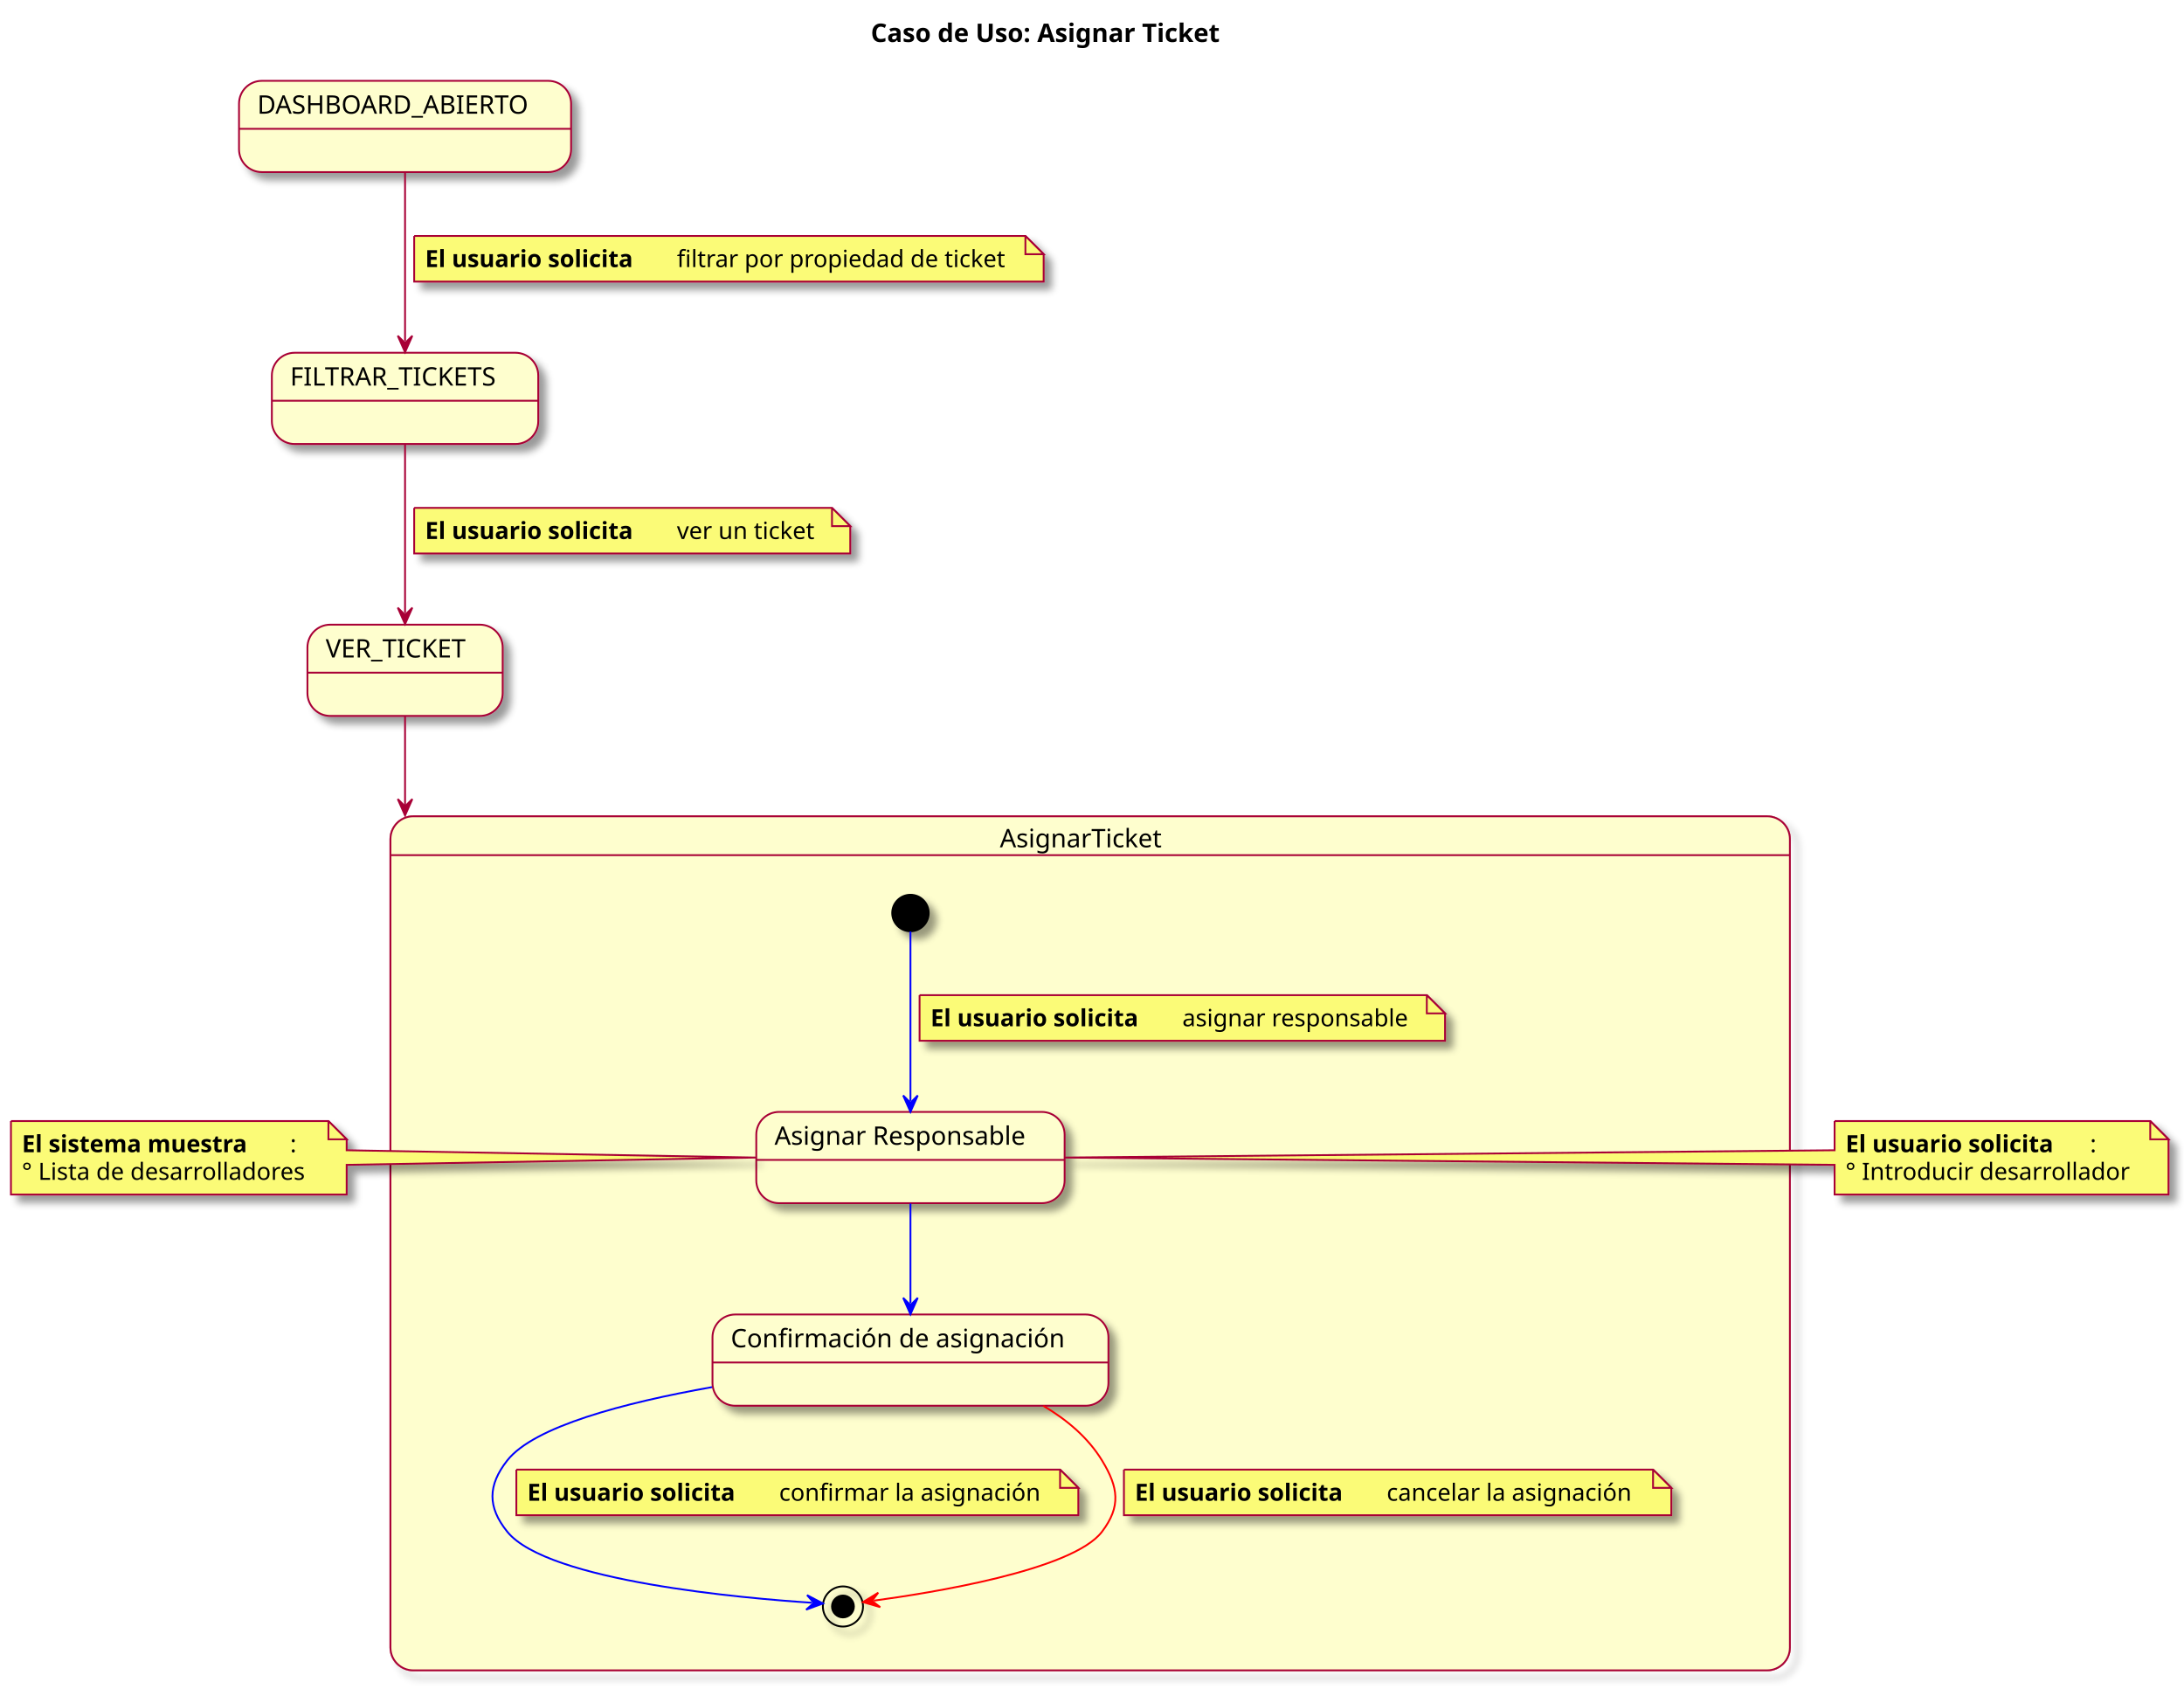
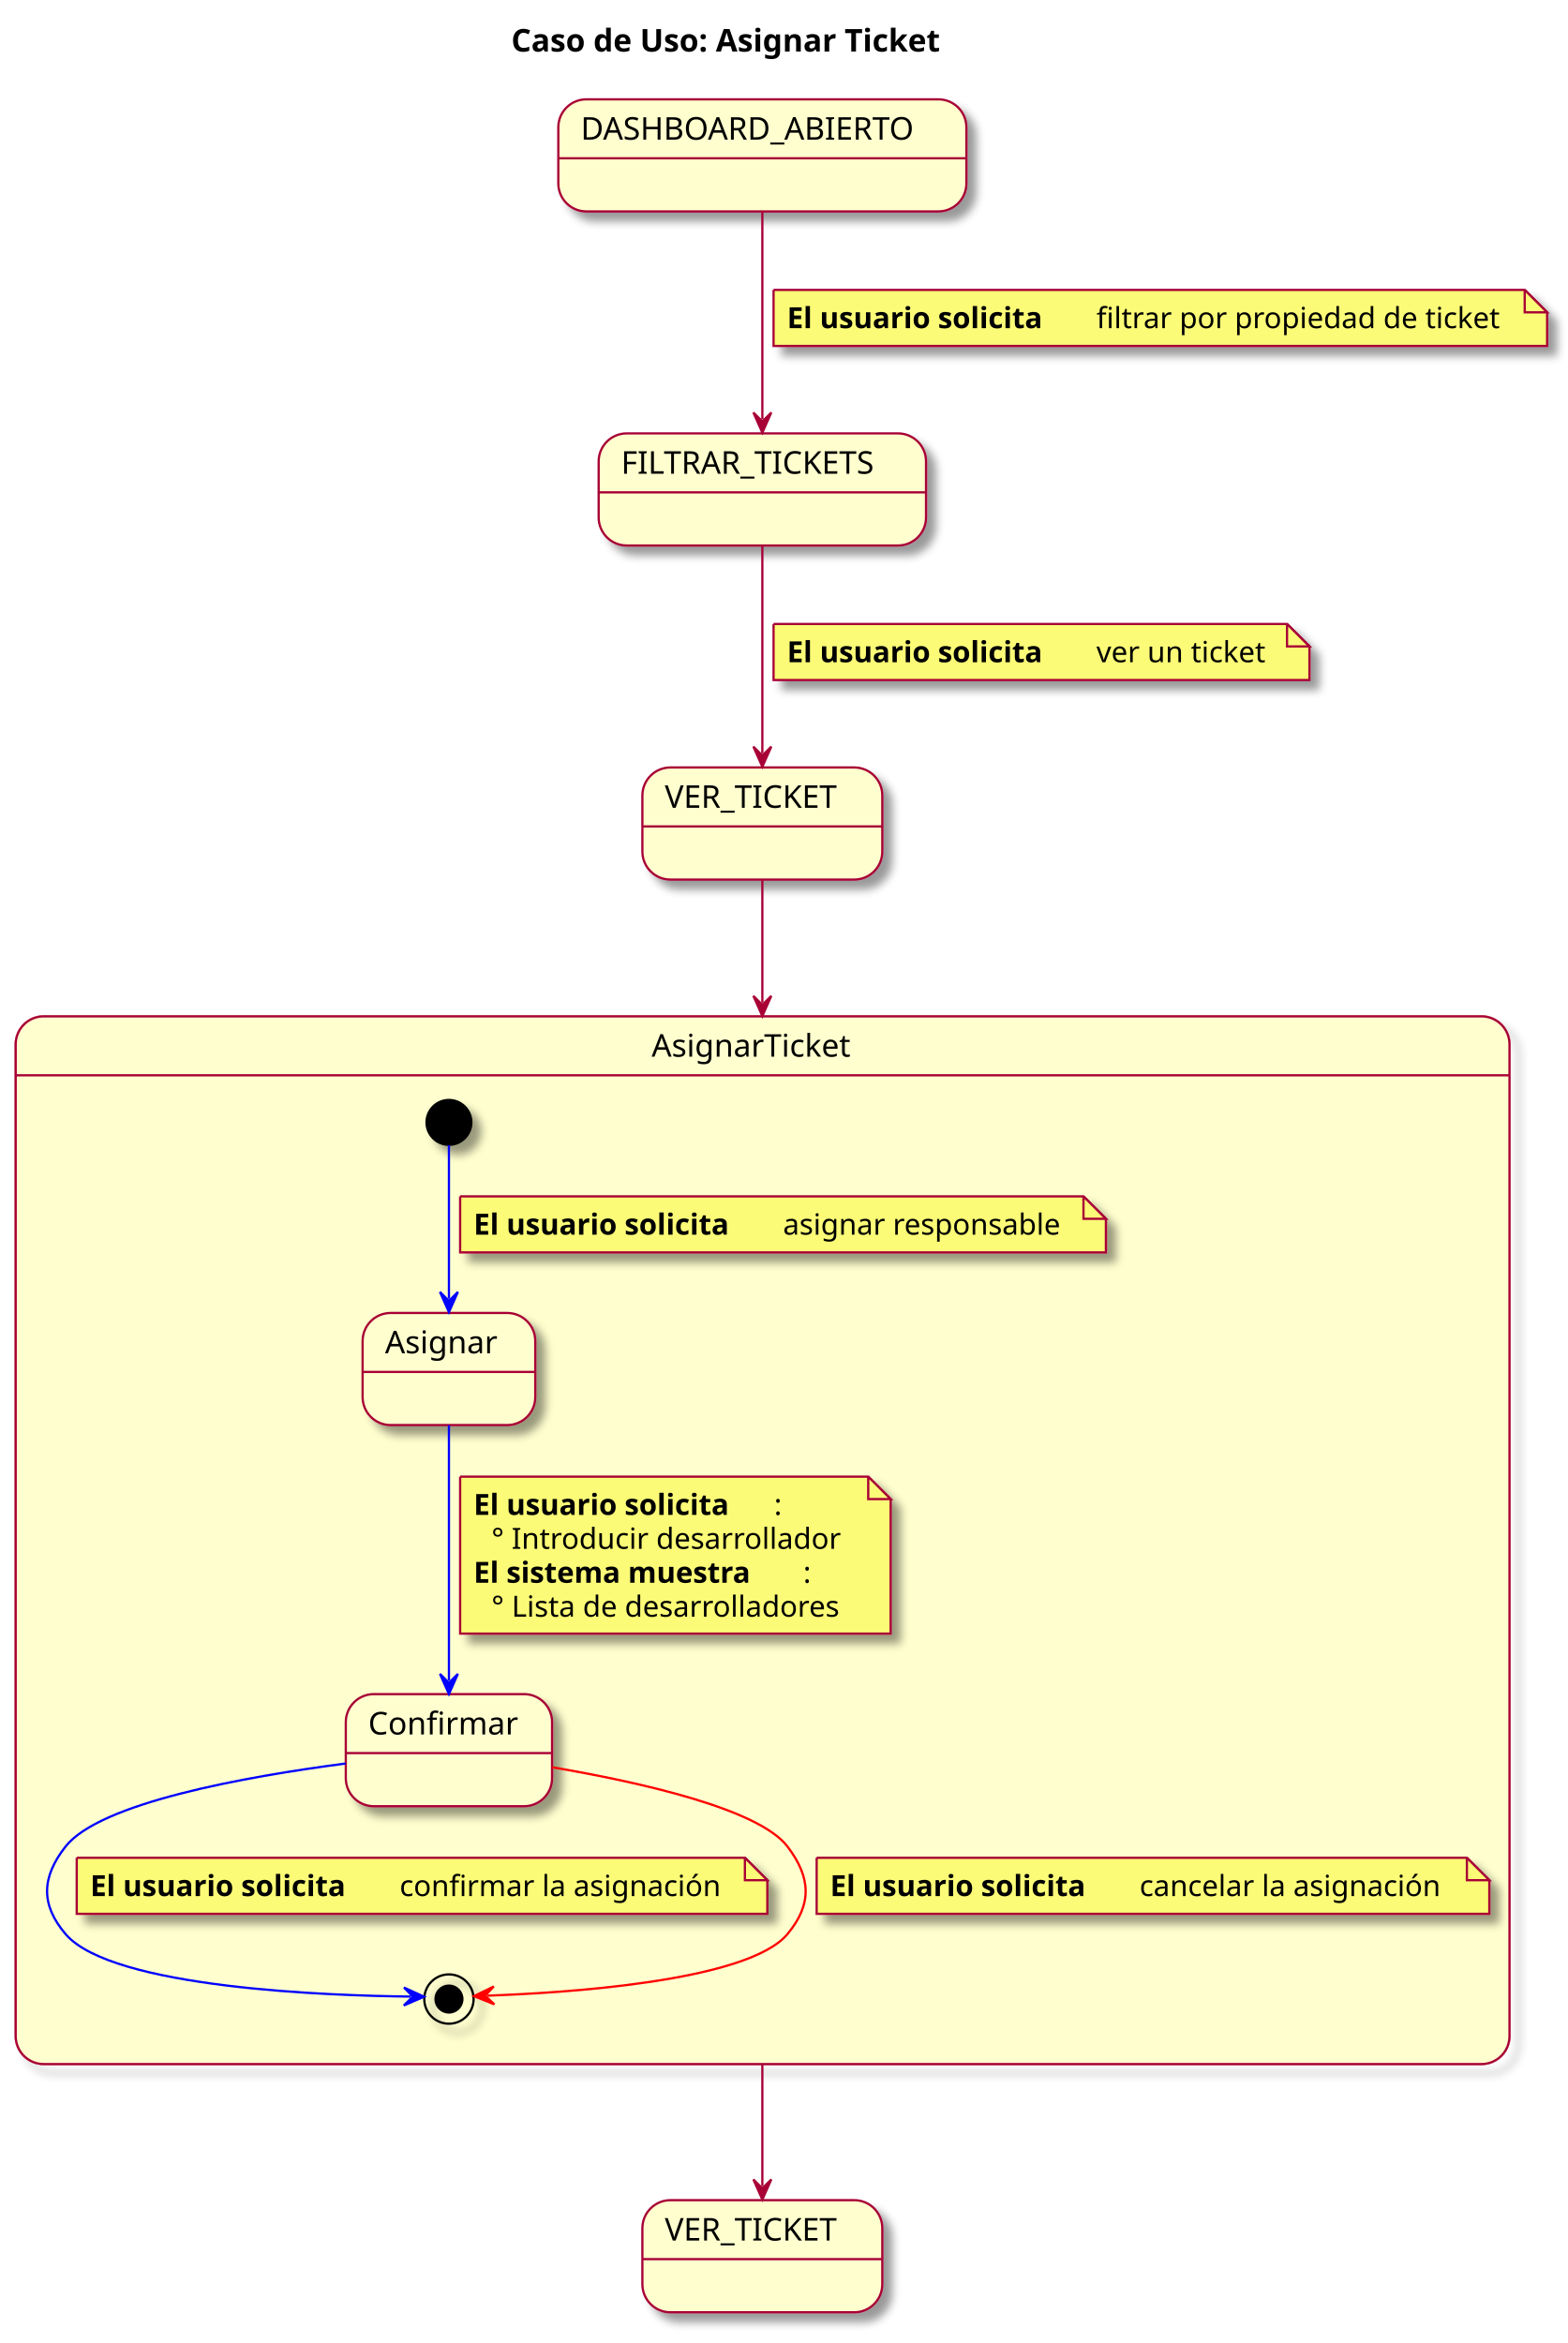
- <svg xmlns="http://www.w3.org/2000/svg" contentStyleType="text/css" height="929px" preserveAspectRatio="none" style="width:1197px;height:929px;background:#FFFFFF;" version="1.1" viewBox="0 0 1197 929" width="1197px" zoomAndPan="magnify">
+ <svg xmlns="http://www.w3.org/2000/svg" contentStyleType="text/css" height="1045px" preserveAspectRatio="none" style="width:699px;height:1045px;background:#FFFFFF;" version="1.1" viewBox="0 0 699 1045" width="699px" zoomAndPan="magnify">
  <defs>
-     <filter height="300%" id="ftuiewdcvb4zl" width="300%" x="-1" y="-1">
+     <filter height="300%" id="f10i43qdifxia9" width="300%" x="-1" y="-1">
      <feGaussianBlur result="blurOut" stdDeviation="2.0" />
      <feColorMatrix in="blurOut" result="blurOut2" type="matrix" values="0 0 0 0 0 0 0 0 0 0 0 0 0 0 0 0 0 0 .4 0" />
      <feOffset dx="4.0" dy="4.0" in="blurOut2" result="blurOut3" />
      <feBlend in="SourceGraphic" in2="blurOut3" mode="normal" />
    </filter>
  </defs>
  <g>
-     <text fill="#000000" font-family="sans-serif" font-size="14" font-weight="bold" lengthAdjust="spacing" textLength="227" x="477.25" y="22.995">Caso de Uso: Asignar Ticket</text>
-     <g id="cluster_AsignarTicket">
-       <rect fill="none" filter="url(#ftuiewdcvb4zl)" height="468" rx="12.5" ry="12.5" style="stroke:#A80036;stroke-width:1.0;" width="767" x="214" y="447.297" />
-       <path d="M226.5,447.297 L968.5,447.297 A12.5,12.5 0 0 1 981,459.797 L981,468.594 L214,468.594 L214,459.797 A12.5,12.5 0 0 1 226.5,447.297 " fill="#FEFECE" style="stroke:#FEFECE;stroke-width:1.0;" />
-       <path d="M214,468.594 L981,468.594 L981,902.797 A12.5,12.5 0 0 1 968.5,915.297 L226.5,915.297 A12.5,12.5 0 0 1 214,902.797 L214,468.594 " fill="#FEFECE" style="stroke:#FEFECE;stroke-width:1.0;" />
-       <rect fill="none" height="468" rx="12.5" ry="12.5" style="stroke:#A80036;stroke-width:1.0;" width="767" x="214" y="447.297" />
-       <line style="stroke:#A80036;stroke-width:1.0;" x1="214" x2="981" y1="468.594" y2="468.594" />
-       <text fill="#000000" font-family="sans-serif" font-size="14" lengthAdjust="spacing" textLength="99" x="548" y="464.292">AsignarTicket</text>
+     <text fill="#000000" font-family="sans-serif" font-size="14" font-weight="bold" lengthAdjust="spacing" textLength="227" x="228" y="22.995">Caso de Uso: Asignar Ticket</text>
+     <g id="DASHBOARD_ABIERTO">
+       <rect fill="#FEFECE" filter="url(#f10i43qdifxia9)" height="50" rx="12.5" ry="12.5" style="stroke:#A80036;stroke-width:1.0;" width="182" x="249" y="44.297" />
+       <line style="stroke:#A80036;stroke-width:1.0;" x1="249" x2="431" y1="70.594" y2="70.594" />
+       <text fill="#000000" font-family="sans-serif" font-size="14" lengthAdjust="spacing" textLength="162" x="259" y="62.292">DASHBOARD_ABIERTO</text>
    </g>
-     <ellipse cx="499" cy="500.297" fill="#000000" filter="url(#ftuiewdcvb4zl)" rx="10" ry="10" style="stroke:#000000;stroke-width:1.0;" />
+     <g id="VER_TICKET">
+       <rect fill="#FEFECE" filter="url(#f10i43qdifxia9)" height="50" rx="12.5" ry="12.5" style="stroke:#A80036;stroke-width:1.0;" width="107" x="286.5" y="342.297" />
+       <line style="stroke:#A80036;stroke-width:1.0;" x1="286.5" x2="393.5" y1="368.594" y2="368.594" />
+       <text fill="#000000" font-family="sans-serif" font-size="14" lengthAdjust="spacing" textLength="87" x="296.5" y="360.292">VER_TICKET</text>
+     </g>
+     <g id="FILTRAR_TICKETS">
+       <rect fill="#FEFECE" filter="url(#f10i43qdifxia9)" height="50" rx="12.5" ry="12.5" style="stroke:#A80036;stroke-width:1.0;" width="146" x="267" y="193.297" />
+       <line style="stroke:#A80036;stroke-width:1.0;" x1="267" x2="413" y1="219.594" y2="219.594" />
+       <text fill="#000000" font-family="sans-serif" font-size="14" lengthAdjust="spacing" textLength="126" x="277" y="211.292">FILTRAR_TICKETS</text>
+     </g>
+     <g id="OPEN_TICKET2">
+       <rect fill="#FEFECE" filter="url(#f10i43qdifxia9)" height="50" rx="12.5" ry="12.5" style="stroke:#A80036;stroke-width:1.0;" width="107" x="286.5" y="981.297" />
+       <line style="stroke:#A80036;stroke-width:1.0;" x1="286.5" x2="393.5" y1="1007.594" y2="1007.594" />
+       <text fill="#000000" font-family="sans-serif" font-size="14" lengthAdjust="spacing" textLength="87" x="296.5" y="999.292">VER_TICKET</text>
+     </g>
+     <rect fill="none" filter="url(#f10i43qdifxia9)" height="467.297" rx="12.5" ry="12.5" style="stroke:#A80036;stroke-width:1.0;" width="666.222" x="7" y="453.297" />
+     <path d="M19.5,453.297 L660.722,453.297 A12.5,12.5 0 0 1 673.222,465.797 L673.222,479.594 L7,479.594 L7,465.797 A12.5,12.5 0 0 1 19.5,453.297 " fill="#FEFECE" style="stroke:#FEFECE;stroke-width:1.0;" />
+     <path d="M7,479.594 L673.222,479.594 L673.222,908.094 A12.5,12.5 0 0 1 660.722,920.594 L19.5,920.594 A12.5,12.5 0 0 1 7,908.094 L7,479.594 " fill="#FEFECE" style="stroke:#FEFECE;stroke-width:1.0;" />
+     <rect fill="none" height="467.297" rx="12.5" ry="12.5" style="stroke:#A80036;stroke-width:1.0;" width="666.222" x="7" y="453.297" />
+     <line style="stroke:#A80036;stroke-width:1.0;" x1="7" x2="673.222" y1="479.594" y2="479.594" />
+     <text fill="#000000" font-family="sans-serif" font-size="14" lengthAdjust="spacing" textLength="99" x="290.611" y="471.292">AsignarTicket</text>
+     <ellipse cx="200.222" cy="500.594" fill="#000000" filter="url(#f10i43qdifxia9)" rx="10" ry="10" style="stroke:#000000;stroke-width:1.0;" />
    <g id="AsignarTicket.ingresarVerTicket">
-       <rect fill="#FEFECE" filter="url(#ftuiewdcvb4zl)" height="50" rx="12.5" ry="12.5" style="stroke:#A80036;stroke-width:1.0;" width="169" x="414.5" y="609.297" />
-       <line style="stroke:#A80036;stroke-width:1.0;" x1="414.5" x2="583.5" y1="635.594" y2="635.594" />
-       <text fill="#000000" font-family="sans-serif" font-size="14" lengthAdjust="spacing" textLength="149" x="424.5" y="627.292">Asignar Responsable</text>
+       <rect fill="#FEFECE" filter="url(#f10i43qdifxia9)" height="50" rx="12.5" ry="12.5" style="stroke:#A80036;stroke-width:1.0;" width="77" x="161.722" y="585.594" />
+       <line style="stroke:#A80036;stroke-width:1.0;" x1="161.722" x2="238.722" y1="611.891" y2="611.891" />
+       <text fill="#000000" font-family="sans-serif" font-size="14" lengthAdjust="spacing" textLength="53" x="171.722" y="603.589">Asignar</text>
    </g>
    <g id="AsignarTicket.confirmarAsignacion">
-       <rect fill="#FEFECE" filter="url(#ftuiewdcvb4zl)" height="50" rx="12.5" ry="12.5" style="stroke:#A80036;stroke-width:1.0;" width="217" x="390.5" y="720.297" />
-       <line style="stroke:#A80036;stroke-width:1.0;" x1="390.5" x2="607.5" y1="746.594" y2="746.594" />
-       <text fill="#000000" font-family="sans-serif" font-size="14" lengthAdjust="spacing" textLength="197" x="400.5" y="738.292">Confirmación de asignación</text>
+       <rect fill="#FEFECE" filter="url(#f10i43qdifxia9)" height="50" rx="12.5" ry="12.5" style="stroke:#A80036;stroke-width:1.0;" width="92" x="154.222" y="755.594" />
+       <line style="stroke:#A80036;stroke-width:1.0;" x1="154.222" x2="246.222" y1="781.891" y2="781.891" />
+       <text fill="#000000" font-family="sans-serif" font-size="14" lengthAdjust="spacing" textLength="72" x="164.222" y="773.589">Confirmar</text>
    </g>
-     <ellipse cx="462" cy="880.297" fill="none" filter="url(#ftuiewdcvb4zl)" rx="11" ry="11" style="stroke:#000000;stroke-width:1.0;" />
-     <ellipse cx="462" cy="880.297" fill="#000000" rx="6" ry="6" style="stroke:#000000;stroke-width:1.0;" />
-     <g id="DASHBOARD_ABIERTO">
-       <rect fill="#FEFECE" filter="url(#ftuiewdcvb4zl)" height="50" rx="12.5" ry="12.5" style="stroke:#A80036;stroke-width:1.0;" width="182" x="131" y="44.297" />
-       <line style="stroke:#A80036;stroke-width:1.0;" x1="131" x2="313" y1="70.594" y2="70.594" />
-       <text fill="#000000" font-family="sans-serif" font-size="14" lengthAdjust="spacing" textLength="162" x="141" y="62.292">DASHBOARD_ABIERTO</text>
+     <ellipse cx="200.222" cy="891.594" fill="none" filter="url(#f10i43qdifxia9)" rx="11" ry="11" style="stroke:#000000;stroke-width:1.0;" />
+     <ellipse cx="200.222" cy="891.594" fill="#000000" rx="6" ry="6" style="stroke:#000000;stroke-width:1.0;" />
+     <g id="link_*start*AsignarTicket_ingresarVerTicket">
+       <path d="M200.222,510.802 C200.222,527.125 200.222,555.635 200.222,579.222 " fill="none" id="*start*AsignarTicket-to-ingresarVerTicket" style="stroke:#0000FF;stroke-width:1.0;" />
+       <polygon fill="#0000FF" points="200.222,585.222,204.222,576.222,200.222,580.222,196.222,576.222,200.222,585.222" style="stroke:#0000FF;stroke-width:1.0;" />
+       <path d="M205.222,533.594 L205.222,558.594 L493.222,558.594 L493.222,543.594 L483.222,533.594 L205.222,533.594 " fill="#FBFB77" filter="url(#f10i43qdifxia9)" style="stroke:#A80036;stroke-width:1.0;" />
+       <path d="M483.222,533.594 L483.222,543.594 L493.222,543.594 L483.222,533.594 " fill="#FBFB77" style="stroke:#A80036;stroke-width:1.0;" />
+       <text fill="#000000" font-family="sans-serif" font-size="13" font-weight="bold" lengthAdjust="spacing" textLength="134" x="211.222" y="550.661">El usuario solicita</text>
+       <text fill="#000000" font-family="sans-serif" font-size="13" lengthAdjust="spacing" textLength="129" x="349.222" y="550.661">asignar responsable</text>
    </g>
-     <g id="VER_TICKET">
-       <rect fill="#FEFECE" filter="url(#ftuiewdcvb4zl)" height="50" rx="12.5" ry="12.5" style="stroke:#A80036;stroke-width:1.0;" width="107" x="168.5" y="342.297" />
-       <line style="stroke:#A80036;stroke-width:1.0;" x1="168.5" x2="275.5" y1="368.594" y2="368.594" />
-       <text fill="#000000" font-family="sans-serif" font-size="14" lengthAdjust="spacing" textLength="87" x="178.5" y="360.292">VER_TICKET</text>
+     <g id="link_ingresarVerTicket_confirmarAsignacion">
+       <path d="M200.222,635.664 C200.222,667.601 200.222,717.654 200.222,749.568 " fill="none" id="ingresarVerTicket-to-confirmarAsignacion" style="stroke:#0000FF;stroke-width:1.0;" />
+       <polygon fill="#0000FF" points="200.222,755.568,204.222,746.568,200.222,750.568,196.222,746.568,200.222,755.568" style="stroke:#0000FF;stroke-width:1.0;" />
+       <path d="M205.222,658.594 L205.222,728.594 L397.222,728.594 L397.222,668.594 L387.222,658.594 L205.222,658.594 " fill="#FBFB77" filter="url(#f10i43qdifxia9)" style="stroke:#A80036;stroke-width:1.0;" />
+       <path d="M387.222,658.594 L387.222,668.594 L397.222,668.594 L387.222,658.594 " fill="#FBFB77" style="stroke:#A80036;stroke-width:1.0;" />
+       <text fill="#000000" font-family="sans-serif" font-size="13" font-weight="bold" lengthAdjust="spacing" textLength="134" x="211.222" y="675.661">El usuario solicita</text>
+       <text fill="#000000" font-family="sans-serif" font-size="13" lengthAdjust="spacing" textLength="5" x="345.222" y="675.661">:</text>
+       <text fill="#000000" font-family="sans-serif" font-size="13" lengthAdjust="spacing" textLength="158" x="219.222" y="690.793">° Introducir desarrollador</text>
+       <text fill="#000000" font-family="sans-serif" font-size="13" font-weight="bold" lengthAdjust="spacing" textLength="147" x="211.222" y="705.926">El sistema muestra</text>
+       <text fill="#000000" font-family="sans-serif" font-size="13" lengthAdjust="spacing" textLength="5" x="358.222" y="705.926">:</text>
+       <text fill="#000000" font-family="sans-serif" font-size="13" lengthAdjust="spacing" textLength="163" x="219.222" y="721.059">° Lista de desarrolladores</text>
    </g>
-     <g id="FILTRAR_TICKETS">
-       <rect fill="#FEFECE" filter="url(#ftuiewdcvb4zl)" height="50" rx="12.5" ry="12.5" style="stroke:#A80036;stroke-width:1.0;" width="146" x="149" y="193.297" />
-       <line style="stroke:#A80036;stroke-width:1.0;" x1="149" x2="295" y1="219.594" y2="219.594" />
-       <text fill="#000000" font-family="sans-serif" font-size="14" lengthAdjust="spacing" textLength="126" x="159" y="211.292">FILTRAR_TICKETS</text>
+     <g id="link_confirmarAsignacion_*end*AsignarTicket">
+       <path d="M154.167,786.542 C108.92,792.465 44.502,804.108 29.223,823.594 C18.527,837.234 18,849.384 29.223,862.594 C49.966,887.01 148.571,890.115 183.126,890.491 " fill="none" id="confirmarAsignacion-to-*end*AsignarTicket" style="stroke:#0000FF;stroke-width:1.0;" />
+       <polygon fill="#0000FF" points="189.125,890.556,180.169,886.458,184.126,890.501,180.083,894.458,189.125,890.556" style="stroke:#0000FF;stroke-width:1.0;" />
+       <path d="M34.223,828.594 L34.223,853.594 L342.223,853.594 L342.223,838.594 L332.223,828.594 L34.223,828.594 " fill="#FBFB77" filter="url(#f10i43qdifxia9)" style="stroke:#A80036;stroke-width:1.0;" />
+       <path d="M332.223,828.594 L332.223,838.594 L342.223,838.594 L332.223,828.594 " fill="#FBFB77" style="stroke:#A80036;stroke-width:1.0;" />
+       <text fill="#000000" font-family="sans-serif" font-size="13" font-weight="bold" lengthAdjust="spacing" textLength="134" x="40.223" y="845.661">El usuario solicita</text>
+       <text fill="#000000" font-family="sans-serif" font-size="13" lengthAdjust="spacing" textLength="149" x="178.223" y="845.661">confirmar la asignación</text>
    </g>
-     <g id="elem_GMN17">
-       <path d="M6,614.297 L6,654.562 A0,0 0 0 0 6,654.562 L190,654.562 A0,0 0 0 0 190,654.562 L190,638.297 L414.213,634.297 L190,630.297 L190,624.297 L180,614.297 L6,614.297 A0,0 0 0 0 6,614.297 " fill="#FBFB77" filter="url(#ftuiewdcvb4zl)" style="stroke:#A80036;stroke-width:1.0;" />
-       <path d="M180,614.297 L180,624.297 L190,624.297 L180,614.297 " fill="#FBFB77" style="stroke:#A80036;stroke-width:1.0;" />
-       <text fill="#000000" font-family="sans-serif" font-size="13" font-weight="bold" lengthAdjust="spacing" textLength="147" x="12" y="631.364">El sistema muestra</text>
-       <text fill="#000000" font-family="sans-serif" font-size="13" lengthAdjust="spacing" textLength="5" x="159" y="631.364">:</text>
-       <text fill="#000000" font-family="sans-serif" font-size="13" lengthAdjust="spacing" textLength="163" x="12" y="646.497">° Lista de desarrolladores</text>
-     </g>
-     <g id="elem_GMN20">
-       <path d="M1005.5,614.297 L1005.5,630.297 L583.678,634.297 L1005.5,638.297 L1005.5,654.562 A0,0 0 0 0 1005.5,654.562 L1188.5,654.562 A0,0 0 0 0 1188.5,654.562 L1188.5,624.297 L1178.5,614.297 L1005.5,614.297 A0,0 0 0 0 1005.5,614.297 " fill="#FBFB77" filter="url(#ftuiewdcvb4zl)" style="stroke:#A80036;stroke-width:1.0;" />
-       <path d="M1178.5,614.297 L1178.5,624.297 L1188.5,624.297 L1178.5,614.297 " fill="#FBFB77" style="stroke:#A80036;stroke-width:1.0;" />
-       <text fill="#000000" font-family="sans-serif" font-size="13" font-weight="bold" lengthAdjust="spacing" textLength="134" x="1011.5" y="631.364">El usuario solicita</text>
-       <text fill="#000000" font-family="sans-serif" font-size="13" lengthAdjust="spacing" textLength="5" x="1145.5" y="631.364">:</text>
-       <text fill="#000000" font-family="sans-serif" font-size="13" lengthAdjust="spacing" textLength="158" x="1011.5" y="646.497">° Introducir desarrollador</text>
+     <g id="link_confirmarAsignacion_*end*AsignarTicket">
+       <path d="M246.23,788.207 C285.8,794.948 338.464,806.803 351.222,823.594 C361.709,837.395 362.305,849.267 351.222,862.594 C333.322,884.118 249.176,888.96 217.36,890.08 " fill="none" id="confirmarAsignacion-to-*end*AsignarTicket-1" style="stroke:#FF0000;stroke-width:1.0;" />
+       <polygon fill="#FF0000" points="211.363,890.291,220.499,893.972,216.36,890.115,220.217,885.977,211.363,890.291" style="stroke:#FF0000;stroke-width:1.0;" />
+       <path d="M364.222,828.594 L364.222,853.594 L664.222,853.594 L664.222,838.594 L654.222,828.594 L364.222,828.594 " fill="#FBFB77" filter="url(#f10i43qdifxia9)" style="stroke:#A80036;stroke-width:1.0;" />
+       <path d="M654.222,828.594 L654.222,838.594 L664.222,838.594 L654.222,828.594 " fill="#FBFB77" style="stroke:#A80036;stroke-width:1.0;" />
+       <text fill="#000000" font-family="sans-serif" font-size="13" font-weight="bold" lengthAdjust="spacing" textLength="134" x="370.222" y="845.661">El usuario solicita</text>
+       <text fill="#000000" font-family="sans-serif" font-size="13" lengthAdjust="spacing" textLength="141" x="508.222" y="845.661">cancelar la asignación</text>
    </g>
    <g id="link_DASHBOARD_ABIERTO_FILTRAR_TICKETS">
-       <path d="M222,94.571 C222,121.808 222,159.735 222,186.987 " fill="none" id="DASHBOARD_ABIERTO-to-FILTRAR_TICKETS" style="stroke:#A80036;stroke-width:1.0;" />
-       <polygon fill="#A80036" points="222,192.987,226,183.987,222,187.987,218,183.987,222,192.987" style="stroke:#A80036;stroke-width:1.0;" />
-       <path d="M227,129.297 L227,154.297 L572,154.297 L572,139.297 L562,129.297 L227,129.297 " fill="#FBFB77" filter="url(#ftuiewdcvb4zl)" style="stroke:#A80036;stroke-width:1.0;" />
-       <path d="M562,129.297 L562,139.297 L572,139.297 L562,129.297 " fill="#FBFB77" style="stroke:#A80036;stroke-width:1.0;" />
-       <text fill="#000000" font-family="sans-serif" font-size="13" font-weight="bold" lengthAdjust="spacing" textLength="134" x="233" y="146.364">El usuario solicita</text>
-       <text fill="#000000" font-family="sans-serif" font-size="13" lengthAdjust="spacing" textLength="186" x="371" y="146.364">filtrar por propiedad de ticket</text>
+       <path d="M340,94.571 C340,121.808 340,159.735 340,186.987 " fill="none" id="DASHBOARD_ABIERTO-to-FILTRAR_TICKETS" style="stroke:#A80036;stroke-width:1.0;" />
+       <polygon fill="#A80036" points="340,192.987,344,183.987,340,187.987,336,183.987,340,192.987" style="stroke:#A80036;stroke-width:1.0;" />
+       <path d="M345,129.297 L345,154.297 L690,154.297 L690,139.297 L680,129.297 L345,129.297 " fill="#FBFB77" filter="url(#f10i43qdifxia9)" style="stroke:#A80036;stroke-width:1.0;" />
+       <path d="M680,129.297 L680,139.297 L690,139.297 L680,129.297 " fill="#FBFB77" style="stroke:#A80036;stroke-width:1.0;" />
+       <text fill="#000000" font-family="sans-serif" font-size="13" font-weight="bold" lengthAdjust="spacing" textLength="134" x="351" y="146.364">El usuario solicita</text>
+       <text fill="#000000" font-family="sans-serif" font-size="13" lengthAdjust="spacing" textLength="186" x="489" y="146.364">filtrar por propiedad de ticket</text>
    </g>
    <g id="link_FILTRAR_TICKETS_VER_TICKET">
-       <path d="M222,243.571 C222,270.808 222,308.735 222,335.987 " fill="none" id="FILTRAR_TICKETS-to-VER_TICKET" style="stroke:#A80036;stroke-width:1.0;" />
-       <polygon fill="#A80036" points="222,341.987,226,332.987,222,336.987,218,332.987,222,341.987" style="stroke:#A80036;stroke-width:1.0;" />
-       <path d="M227,278.297 L227,303.297 L466,303.297 L466,288.297 L456,278.297 L227,278.297 " fill="#FBFB77" filter="url(#ftuiewdcvb4zl)" style="stroke:#A80036;stroke-width:1.0;" />
-       <path d="M456,278.297 L456,288.297 L466,288.297 L456,278.297 " fill="#FBFB77" style="stroke:#A80036;stroke-width:1.0;" />
-       <text fill="#000000" font-family="sans-serif" font-size="13" font-weight="bold" lengthAdjust="spacing" textLength="134" x="233" y="295.364">El usuario solicita</text>
-       <text fill="#000000" font-family="sans-serif" font-size="13" lengthAdjust="spacing" textLength="80" x="371" y="295.364">ver un ticket</text>
+       <path d="M340,243.571 C340,270.808 340,308.735 340,335.987 " fill="none" id="FILTRAR_TICKETS-to-VER_TICKET" style="stroke:#A80036;stroke-width:1.0;" />
+       <polygon fill="#A80036" points="340,341.987,344,332.987,340,336.987,336,332.987,340,341.987" style="stroke:#A80036;stroke-width:1.0;" />
+       <path d="M345,278.297 L345,303.297 L584,303.297 L584,288.297 L574,278.297 L345,278.297 " fill="#FBFB77" filter="url(#f10i43qdifxia9)" style="stroke:#A80036;stroke-width:1.0;" />
+       <path d="M574,278.297 L574,288.297 L584,288.297 L574,278.297 " fill="#FBFB77" style="stroke:#A80036;stroke-width:1.0;" />
+       <text fill="#000000" font-family="sans-serif" font-size="13" font-weight="bold" lengthAdjust="spacing" textLength="134" x="351" y="295.364">El usuario solicita</text>
+       <text fill="#000000" font-family="sans-serif" font-size="13" lengthAdjust="spacing" textLength="80" x="489" y="295.364">ver un ticket</text>
    </g>
    <g id="link_VER_TICKET_AsignarTicket">
-       <path d="M222,392.324 C222,401.631 222,412.836 222,424.44 C222,430.243 222,436.145 222,441.96 C222,443.414 222,444.863 222,446.303 C222,446.483 222,440.662 222,440.842 " fill="none" id="VER_TICKET-to-AsignarTicket" style="stroke:#A80036;stroke-width:1.0;" />
-       <polygon fill="#A80036" points="222,446.842,226,437.842,222,441.842,218,437.842,222,446.842" style="stroke:#A80036;stroke-width:1.0;" />
+       <path d="M340,392.422 C340,407.617 340,422.918 340,447.182 " fill="none" id="VER_TICKET-to-AsignarTicket" style="stroke:#A80036;stroke-width:1.0;" />
+       <polygon fill="#A80036" points="340,453.182,344,444.182,340,448.182,336,444.182,340,453.182" style="stroke:#A80036;stroke-width:1.0;" />
    </g>
-     <g id="link_*start*AsignarTicket_ingresarVerTicket">
-       <path d="M499,510.37 C499,530.523 499,573.577 499,603.266 " fill="none" id="*start*AsignarTicket-to-ingresarVerTicket" style="stroke:#0000FF;stroke-width:1.0;" />
-       <polygon fill="#0000FF" points="499,609.266,503,600.266,499,604.266,495,600.266,499,609.266" style="stroke:#0000FF;stroke-width:1.0;" />
-       <path d="M504,545.297 L504,570.297 L792,570.297 L792,555.297 L782,545.297 L504,545.297 " fill="#FBFB77" filter="url(#ftuiewdcvb4zl)" style="stroke:#A80036;stroke-width:1.0;" />
-       <path d="M782,545.297 L782,555.297 L792,555.297 L782,545.297 " fill="#FBFB77" style="stroke:#A80036;stroke-width:1.0;" />
-       <text fill="#000000" font-family="sans-serif" font-size="13" font-weight="bold" lengthAdjust="spacing" textLength="134" x="510" y="562.364">El usuario solicita</text>
-       <text fill="#000000" font-family="sans-serif" font-size="13" lengthAdjust="spacing" textLength="129" x="648" y="562.364">asignar responsable</text>
-     </g>
-     <g id="link_ingresarVerTicket_confirmarAsignacion">
-       <path d="M499,659.488 C499,677.551 499,696.127 499,714.174 " fill="none" id="ingresarVerTicket-to-confirmarAsignacion" style="stroke:#0000FF;stroke-width:1.0;" />
-       <polygon fill="#0000FF" points="499,720.174,503,711.174,499,715.174,495,711.174,499,720.174" style="stroke:#0000FF;stroke-width:1.0;" />
-     </g>
-     <g id="link_confirmarAsignacion_*end*AsignarTicket">
-       <path d="M390.242,760.097 C341.902,768.681 292.603,781.696 278,800.297 C267.296,813.931 267.123,825.801 278,839.297 C300.053,866.659 408.859,875.881 445.063,878.26 " fill="none" id="confirmarAsignacion-to-*end*AsignarTicket" style="stroke:#0000FF;stroke-width:1.0;" />
-       <polygon fill="#0000FF" points="451.05,878.653,442.332,874.072,446.061,878.325,441.807,882.054,451.05,878.653" style="stroke:#0000FF;stroke-width:1.0;" />
-       <path d="M283,805.297 L283,830.297 L591,830.297 L591,815.297 L581,805.297 L283,805.297 " fill="#FBFB77" filter="url(#ftuiewdcvb4zl)" style="stroke:#A80036;stroke-width:1.0;" />
-       <path d="M581,805.297 L581,815.297 L591,815.297 L581,805.297 " fill="#FBFB77" style="stroke:#A80036;stroke-width:1.0;" />
-       <text fill="#000000" font-family="sans-serif" font-size="13" font-weight="bold" lengthAdjust="spacing" textLength="134" x="289" y="822.364">El usuario solicita</text>
-       <text fill="#000000" font-family="sans-serif" font-size="13" lengthAdjust="spacing" textLength="149" x="427" y="822.364">confirmar la asignación</text>
-     </g>
-     <g id="link_confirmarAsignacion_*end*AsignarTicket">
-       <path d="M571.84,770.36 C584.643,777.915 596.312,787.698 604,800.297 C613.029,815.093 614.464,825.478 604,839.297 C587.843,860.634 509.367,872.99 478.914,877.102 " fill="none" id="confirmarAsignacion-to-*end*AsignarTicket-1" style="stroke:#FF0000;stroke-width:1.0;" />
-       <polygon fill="#FF0000" points="472.968,877.905,482.422,880.664,477.923,877.236,481.352,872.736,472.968,877.905" style="stroke:#FF0000;stroke-width:1.0;" />
-       <path d="M616,805.297 L616,830.297 L916,830.297 L916,815.297 L906,805.297 L616,805.297 " fill="#FBFB77" filter="url(#ftuiewdcvb4zl)" style="stroke:#A80036;stroke-width:1.0;" />
-       <path d="M906,805.297 L906,815.297 L916,815.297 L906,805.297 " fill="#FBFB77" style="stroke:#A80036;stroke-width:1.0;" />
-       <text fill="#000000" font-family="sans-serif" font-size="13" font-weight="bold" lengthAdjust="spacing" textLength="134" x="622" y="822.364">El usuario solicita</text>
-       <text fill="#000000" font-family="sans-serif" font-size="13" lengthAdjust="spacing" textLength="141" x="760" y="822.364">cancelar la asignación</text>
+     <g id="link_AsignarTicket_OPEN_TICKET2">
+       <path d="M340,920.63 C340,944.734 340,959.901 340,975.042 " fill="none" id="AsignarTicket-to-OPEN_TICKET2" style="stroke:#A80036;stroke-width:1.0;" />
+       <polygon fill="#A80036" points="340,981.042,344,972.042,340,976.042,336,972.042,340,981.042" style="stroke:#A80036;stroke-width:1.0;" />
    </g>
  </g>
</svg>
